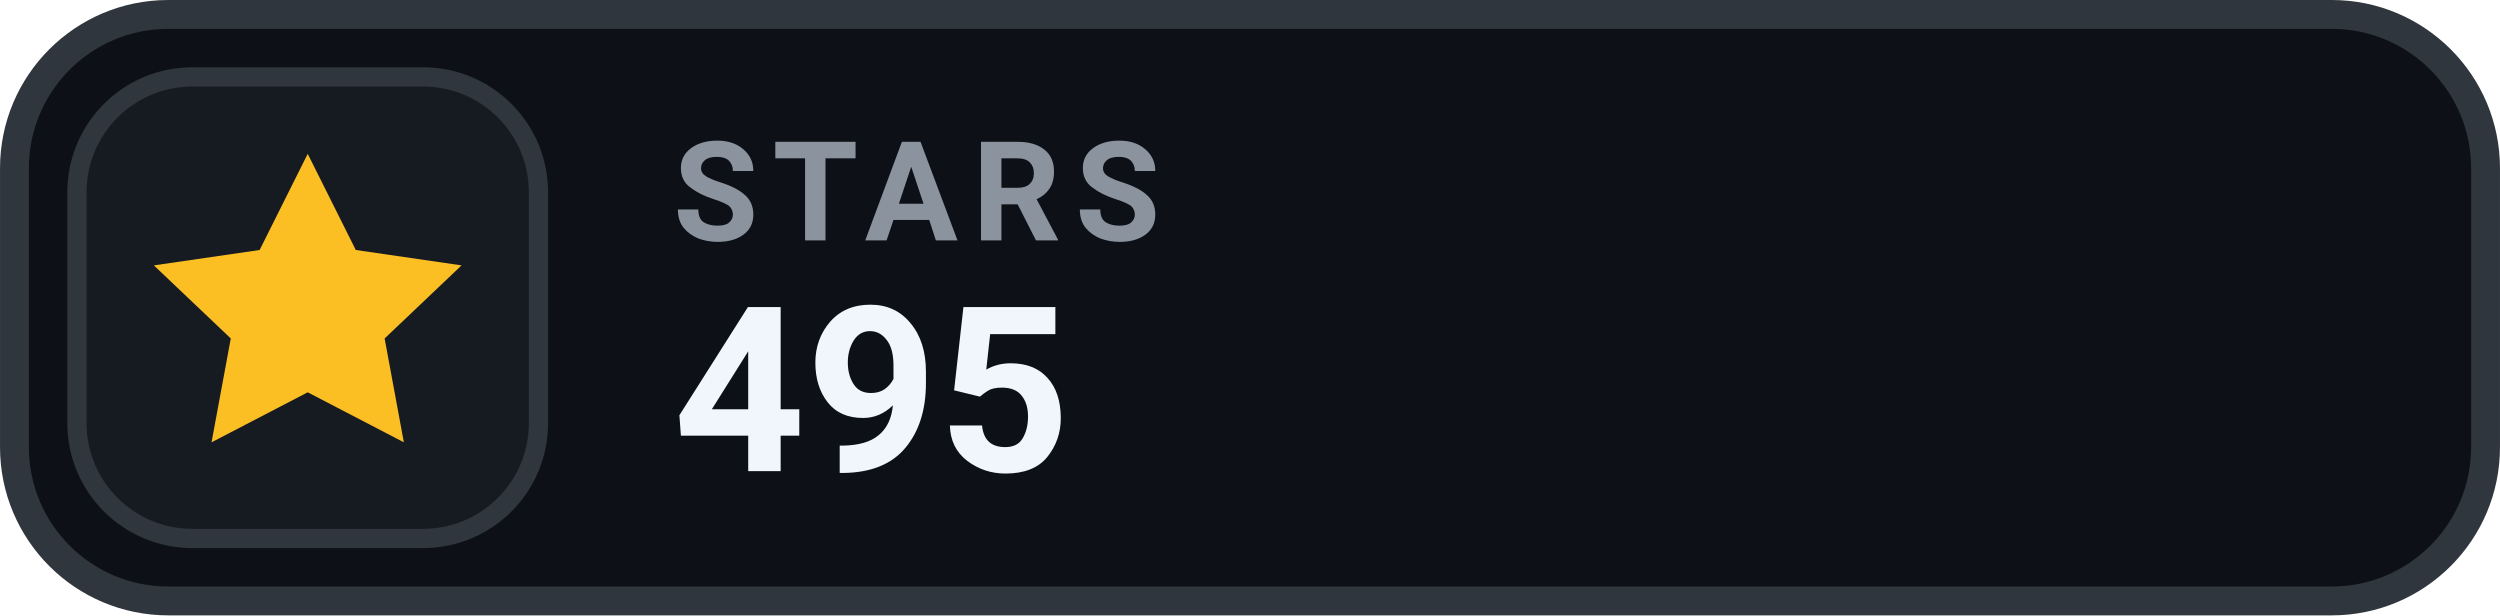
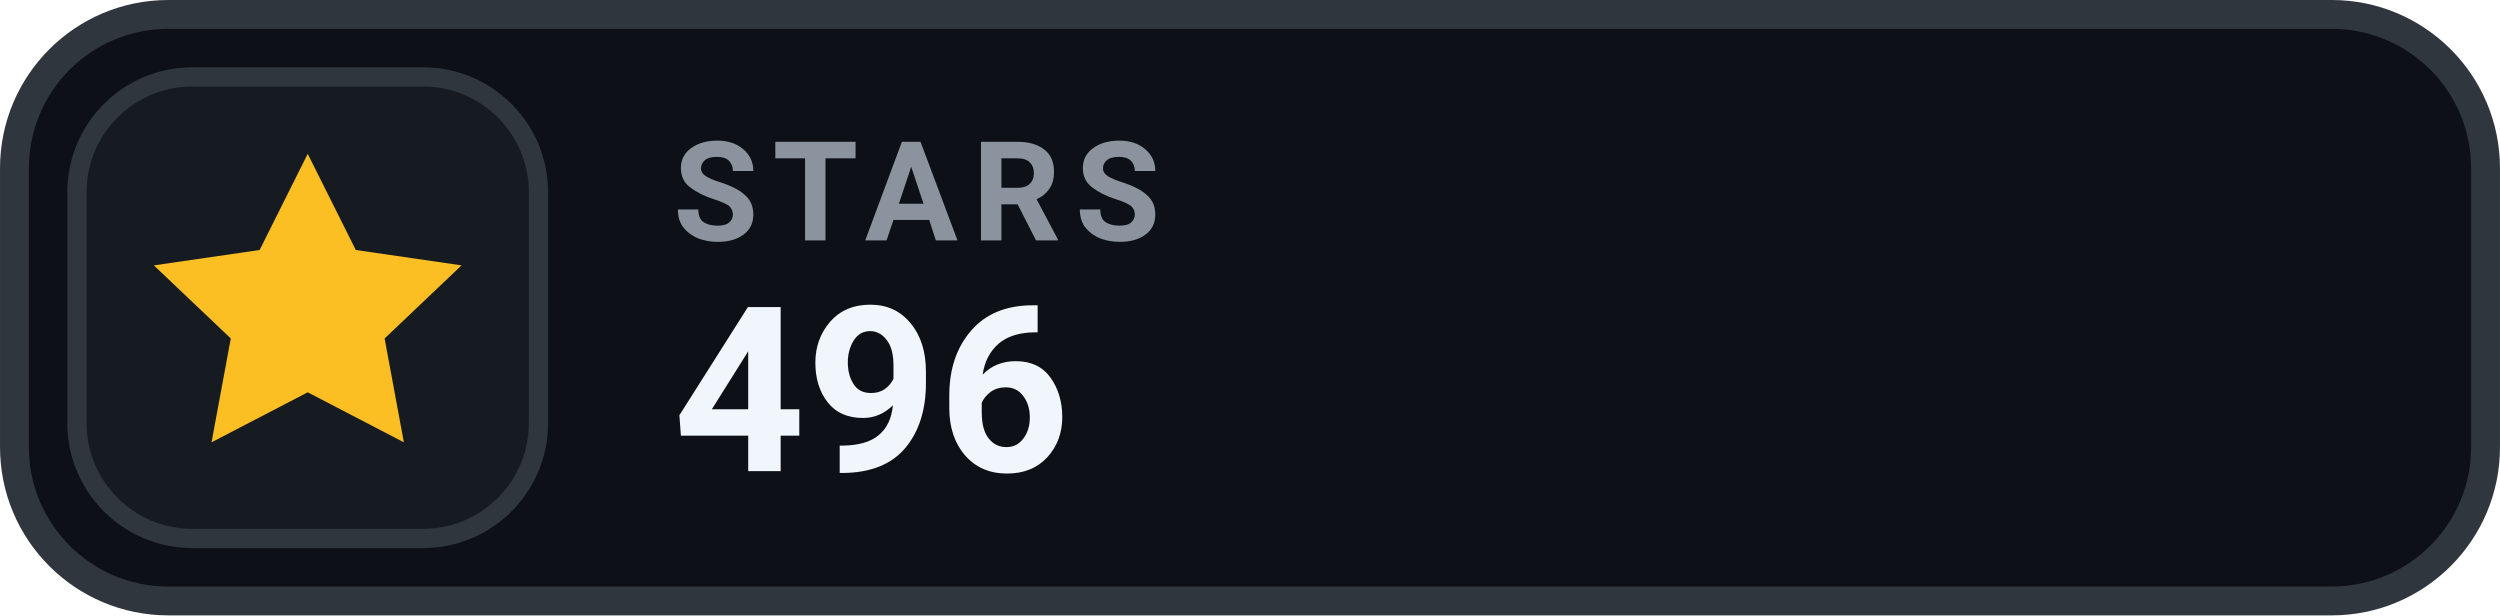
- <svg xmlns="http://www.w3.org/2000/svg" width="126" height="31.015" viewBox="0 0 130 32" role="img" aria-label="STARS 495">
+ <svg xmlns="http://www.w3.org/2000/svg" width="126" height="31.015" viewBox="0 0 130 32" role="img" aria-label="STARS 496">
  <rect x=".75" y=".75" width="128.5" height="30.5" rx="8" fill="#0D1117" stroke="#30363D" stroke-width="1.5" />
  <rect x="4" y="4" width="24" height="24" rx="6" fill="#161B22" stroke="#30363D" stroke-width="1" />
  <g transform="translate(16 16)" style="color:#FBBF24;">
    <path d="M0 -8 l2.5 5 5.5 .8 -4 3.8 1 5.4 -5 -2.6 -5 2.6 1 -5.4 -4 -3.8 5.5 -.8 Z" fill="currentColor" />
  </g>
  <text x="35" y="12.5" fill="#8B949E" font-family="-apple-system,BlinkMacSystemFont,'Segoe UI',Roboto,Helvetica,Arial,sans-serif" font-size="7.2" font-weight="700" letter-spacing=".75">STARS</text>
-   <text x="35" y="24.5" fill="#F0F6FC" font-family="-apple-system,BlinkMacSystemFont,'Segoe UI',Roboto,Helvetica,Arial,sans-serif" font-size="12" font-weight="700">495</text>
+   <text x="35" y="24.5" fill="#F0F6FC" font-family="-apple-system,BlinkMacSystemFont,'Segoe UI',Roboto,Helvetica,Arial,sans-serif" font-size="12" font-weight="700">496</text>
</svg>
